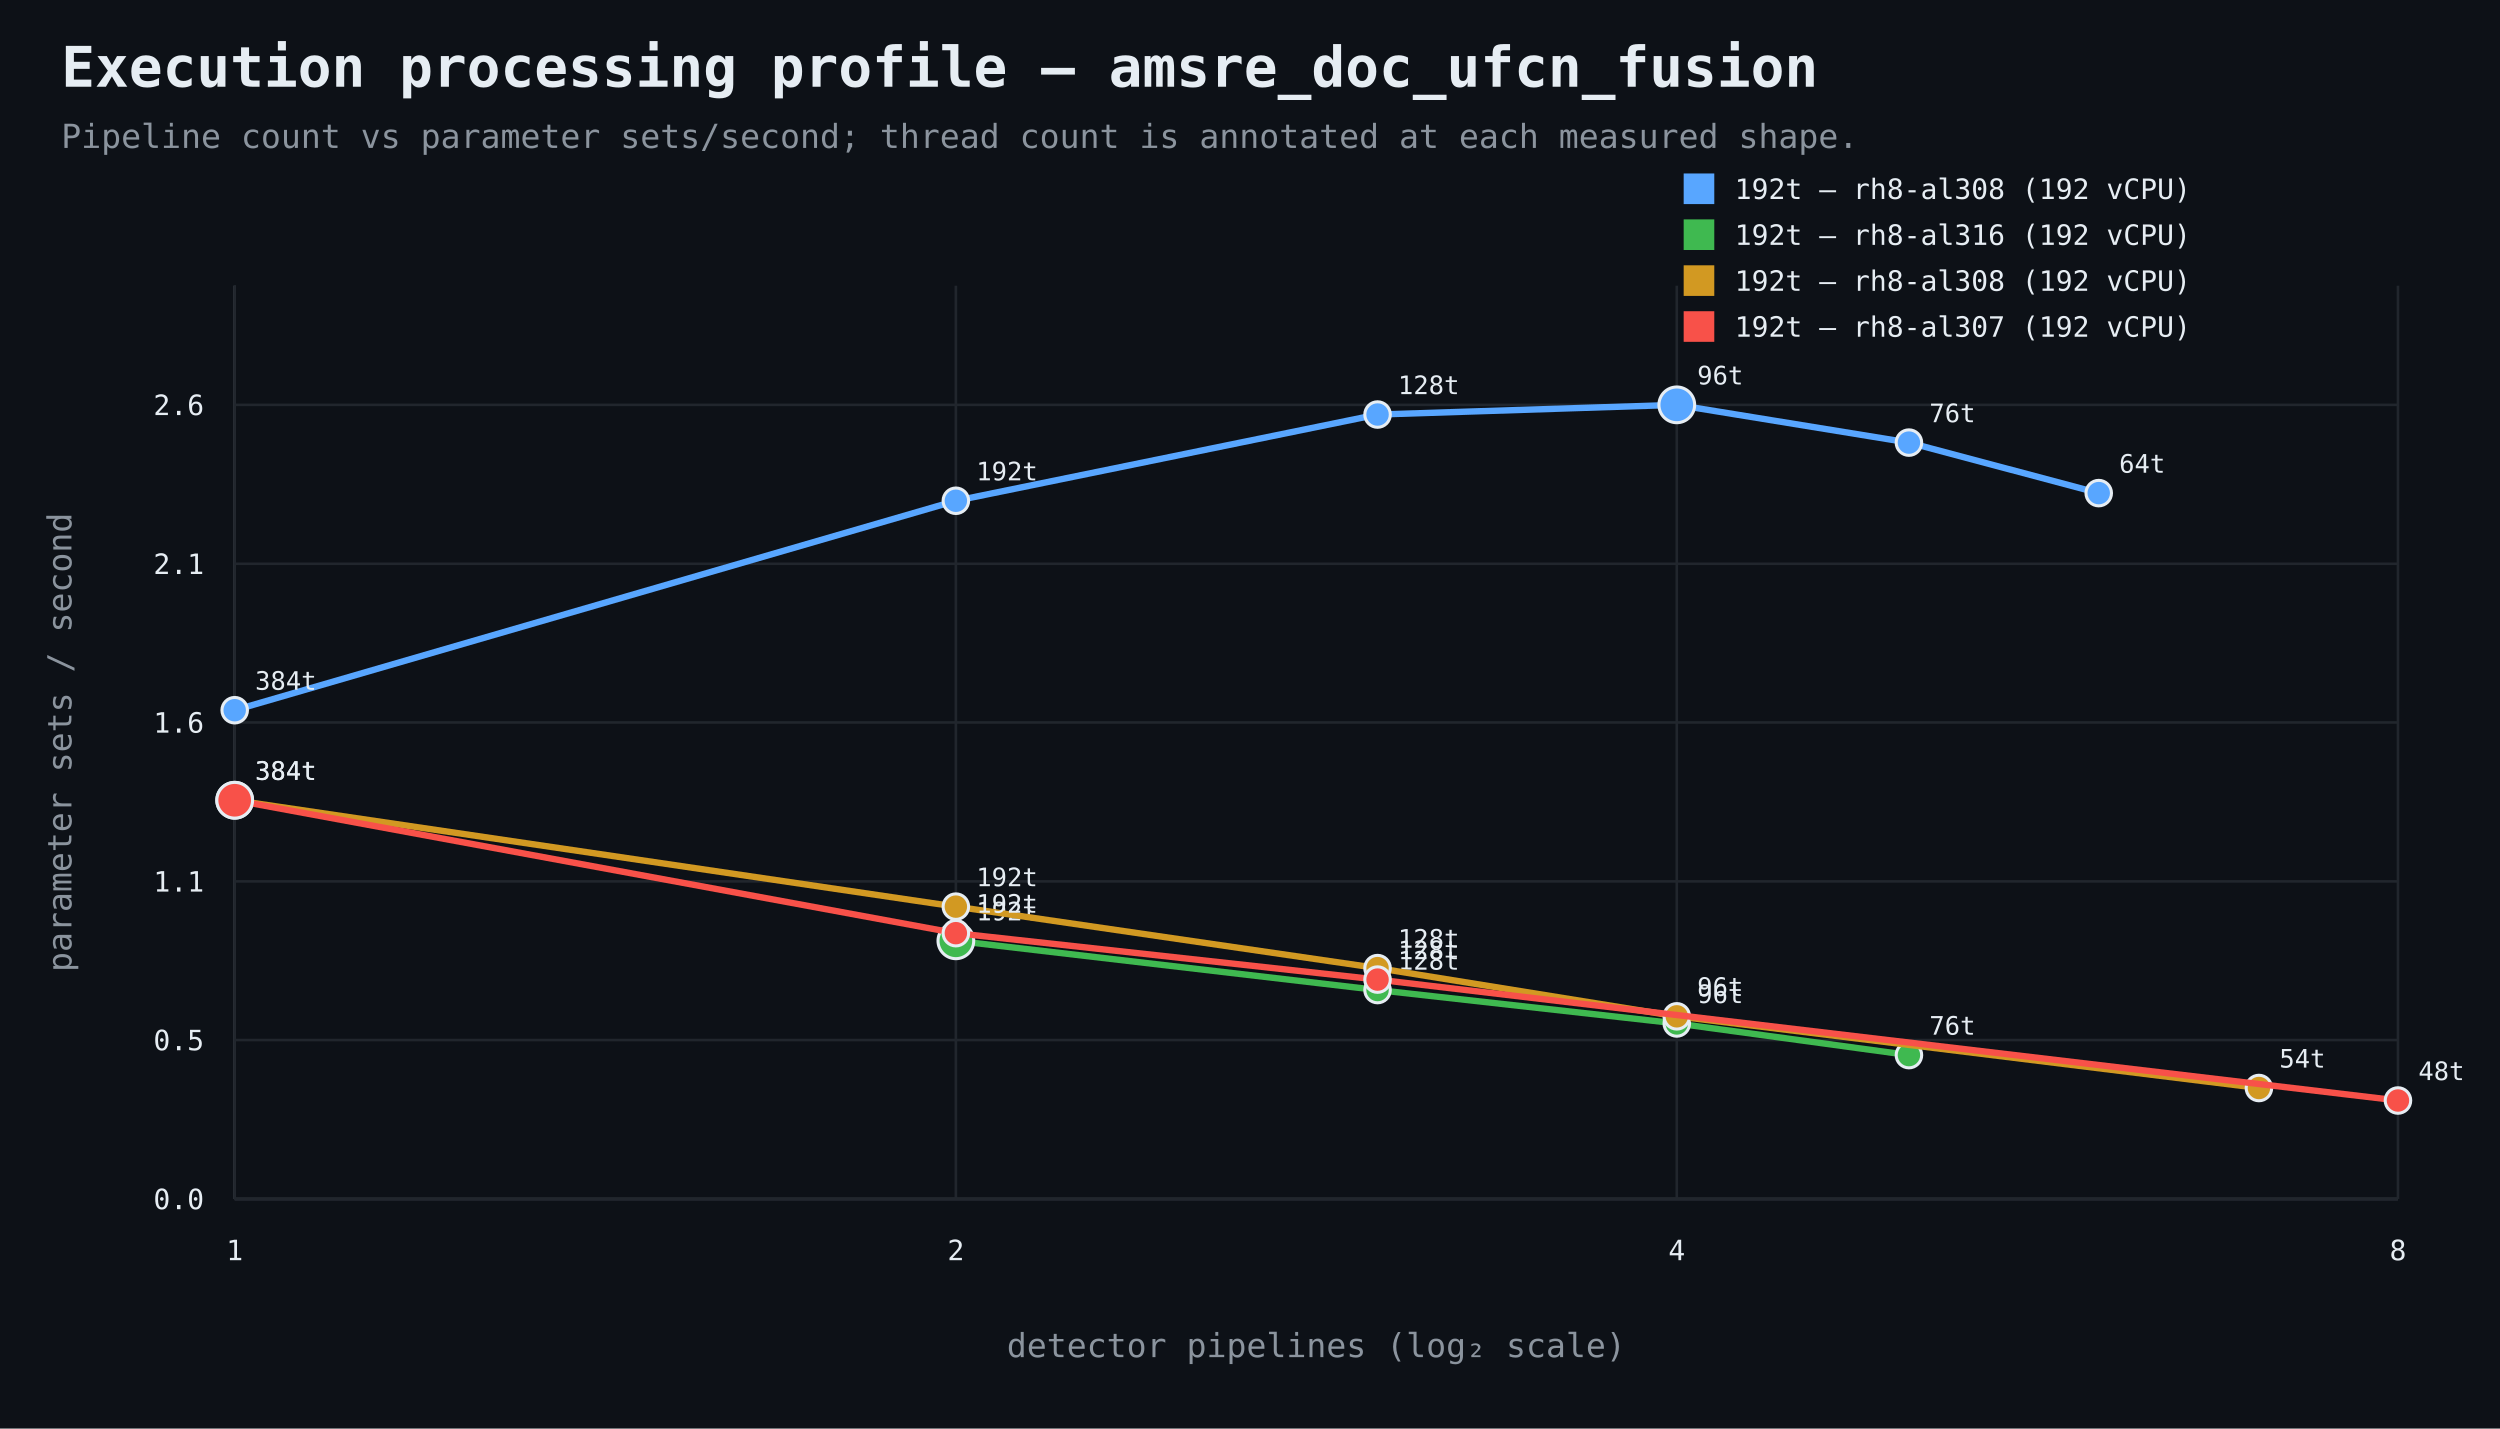
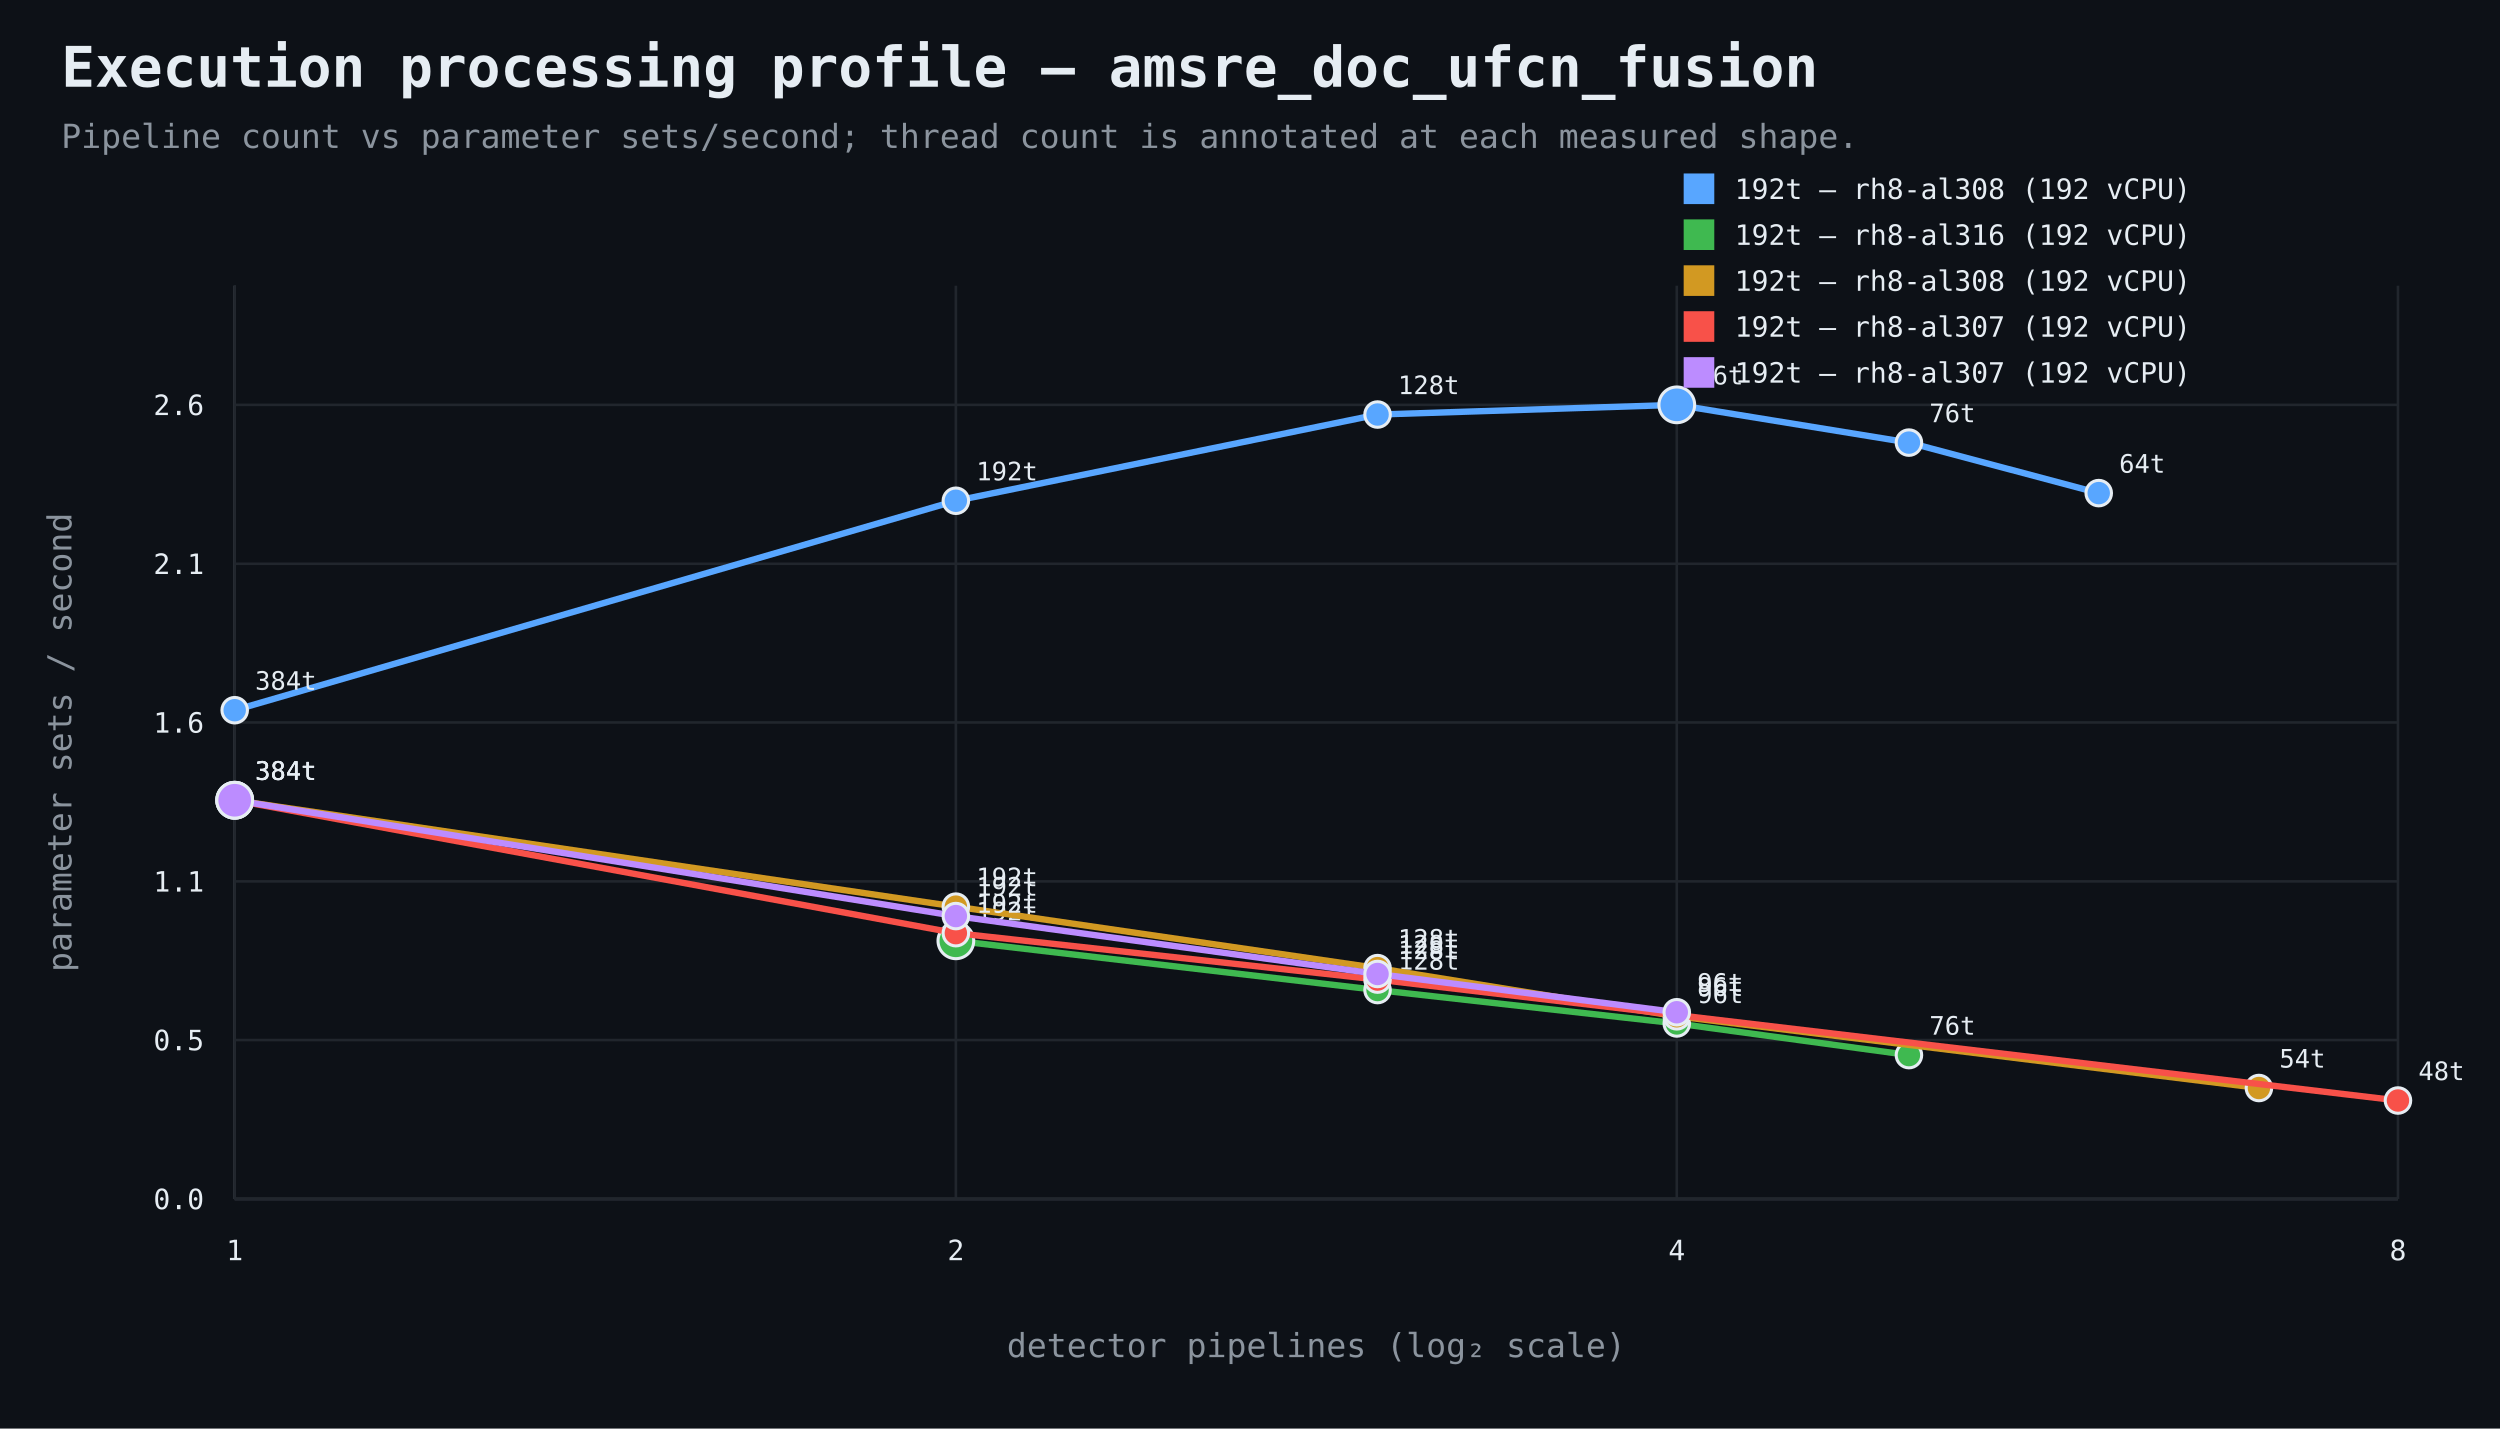
<svg xmlns="http://www.w3.org/2000/svg" width="980" height="560" viewBox="0 0 980 560">
  <rect width="100%" height="100%" fill="#0d1117" />
  <style>text{font-family:ui-monospace,SFMono-Regular,Consolas,monospace;fill:#e6edf3}.muted{fill:#8b949e}.axis{stroke:#484f58;stroke-width:1}.grid{stroke:#21262d;stroke-width:1}.point{stroke:#e6edf3;stroke-width:1.2}</style>
  <text x="24" y="34" font-size="22" font-weight="700">Execution processing profile — amsre_doc_ufcn_fusion</text>
  <text x="24" y="58" font-size="13" class="muted">Pipeline count vs parameter sets/second; thread count is annotated at each measured shape.</text>
  <line x1="92" y1="470" x2="940" y2="470" class="axis" />
  <line x1="92" y1="112" x2="92" y2="470" class="axis" />
  <line x1="92" y1="470.0" x2="940" y2="470.0" class="grid" />
  <text x="80" y="474.0" text-anchor="end" font-size="11">0.0</text>
  <line x1="92" y1="407.7" x2="940" y2="407.7" class="grid" />
  <text x="80" y="411.7" text-anchor="end" font-size="11">0.5</text>
  <line x1="92" y1="345.5" x2="940" y2="345.5" class="grid" />
  <text x="80" y="349.5" text-anchor="end" font-size="11">1.1</text>
  <line x1="92" y1="283.2" x2="940" y2="283.2" class="grid" />
  <text x="80" y="287.2" text-anchor="end" font-size="11">1.6</text>
  <line x1="92" y1="221.0" x2="940" y2="221.0" class="grid" />
  <text x="80" y="225.0" text-anchor="end" font-size="11">2.1</text>
  <line x1="92" y1="158.7" x2="940" y2="158.7" class="grid" />
  <text x="80" y="162.7" text-anchor="end" font-size="11">2.6</text>
  <line x1="92.0" y1="112" x2="92.0" y2="470" class="grid" />
  <text x="92.0" y="494" text-anchor="middle" font-size="11">1</text>
  <line x1="374.7" y1="112" x2="374.7" y2="470" class="grid" />
  <text x="374.7" y="494" text-anchor="middle" font-size="11">2</text>
  <line x1="657.3" y1="112" x2="657.3" y2="470" class="grid" />
  <text x="657.3" y="494" text-anchor="middle" font-size="11">4</text>
  <line x1="940.0" y1="112" x2="940.0" y2="470" class="grid" />
  <text x="940.0" y="494" text-anchor="middle" font-size="11">8</text>
  <text x="516.0" y="532" text-anchor="middle" font-size="13" class="muted">detector pipelines (log₂ scale)</text>
  <text x="28" y="291.0" text-anchor="middle" font-size="13" class="muted" transform="rotate(-90 28 291.0)">parameter sets / second</text>
  <path d="M 92.0 278.4 L 374.7 196.3 L 540.0 162.5 L 657.3 158.7 L 748.3 173.5 L 822.7 193.3" fill="none" stroke="#58a6ff" stroke-width="2.5" />
  <circle cx="92.0" cy="278.4" r="5" fill="#58a6ff" class="point" />
  <text x="100.0" y="270.4" text-anchor="start" font-size="10">384t</text>
  <circle cx="374.7" cy="196.3" r="5" fill="#58a6ff" class="point" />
  <text x="382.7" y="188.3" text-anchor="start" font-size="10">192t</text>
  <circle cx="540.0" cy="162.5" r="5" fill="#58a6ff" class="point" />
  <text x="548.0" y="154.5" text-anchor="start" font-size="10">128t</text>
  <circle cx="657.3" cy="158.7" r="7" fill="#58a6ff" class="point" />
  <text x="665.3" y="150.7" text-anchor="start" font-size="10">96t</text>
  <circle cx="748.3" cy="173.5" r="5" fill="#58a6ff" class="point" />
  <text x="756.3" y="165.5" text-anchor="start" font-size="10">76t</text>
  <circle cx="822.7" cy="193.3" r="5" fill="#58a6ff" class="point" />
  <text x="830.7" y="185.3" text-anchor="start" font-size="10">64t</text>
  <rect x="660" y="68" width="12" height="12" fill="#58a6ff" />
  <text x="680" y="78" font-size="11">192t — rh8-al308 (192 vCPU)</text>
  <path d="M 374.7 368.8 L 540.0 388.1 L 657.3 401.2 L 748.3 413.6" fill="none" stroke="#3fb950" stroke-width="2.5" />
  <circle cx="374.7" cy="368.8" r="7" fill="#3fb950" class="point" />
  <text x="382.7" y="360.8" text-anchor="start" font-size="10">192t</text>
  <circle cx="540.0" cy="388.1" r="5" fill="#3fb950" class="point" />
  <text x="548.0" y="380.1" text-anchor="start" font-size="10">128t</text>
  <circle cx="657.3" cy="401.2" r="5" fill="#3fb950" class="point" />
  <text x="665.3" y="393.2" text-anchor="start" font-size="10">96t</text>
  <circle cx="748.3" cy="413.6" r="5" fill="#3fb950" class="point" />
  <text x="756.3" y="405.6" text-anchor="start" font-size="10">76t</text>
  <rect x="660" y="86" width="12" height="12" fill="#3fb950" />
  <text x="680" y="96" font-size="11">192t — rh8-al316 (192 vCPU)</text>
  <path d="M 92.0 313.7 L 374.7 355.4 L 540.0 379.5 L 657.3 398.4 L 885.5 426.5" fill="none" stroke="#d29922" stroke-width="2.5" />
  <circle cx="92.0" cy="313.7" r="7" fill="#d29922" class="point" />
  <text x="100.0" y="305.7" text-anchor="start" font-size="10">384t</text>
  <circle cx="374.7" cy="355.4" r="5" fill="#d29922" class="point" />
  <text x="382.7" y="347.4" text-anchor="start" font-size="10">192t</text>
  <circle cx="540.0" cy="379.5" r="5" fill="#d29922" class="point" />
  <text x="548.0" y="371.5" text-anchor="start" font-size="10">128t</text>
  <circle cx="657.3" cy="398.4" r="5" fill="#d29922" class="point" />
  <text x="665.3" y="390.4" text-anchor="start" font-size="10">96t</text>
  <circle cx="885.5" cy="426.5" r="5" fill="#d29922" class="point" />
  <text x="893.5" y="418.5" text-anchor="start" font-size="10">54t</text>
  <rect x="660" y="104" width="12" height="12" fill="#d29922" />
  <text x="680" y="114" font-size="11">192t — rh8-al308 (192 vCPU)</text>
  <path d="M 92.0 313.7 L 374.7 365.8 L 540.0 384.0 L 940.0 431.4" fill="none" stroke="#f85149" stroke-width="2.5" />
  <circle cx="92.0" cy="313.7" r="7" fill="#f85149" class="point" />
  <text x="100.0" y="305.7" text-anchor="start" font-size="10">384t</text>
  <circle cx="374.7" cy="365.8" r="5" fill="#f85149" class="point" />
  <text x="382.7" y="357.8" text-anchor="start" font-size="10">192t</text>
  <circle cx="540.0" cy="384.0" r="5" fill="#f85149" class="point" />
  <text x="548.0" y="376.0" text-anchor="start" font-size="10">128t</text>
  <circle cx="940.0" cy="431.4" r="5" fill="#f85149" class="point" />
  <text x="948.0" y="423.4" text-anchor="start" font-size="10">48t</text>
  <rect x="660" y="122" width="12" height="12" fill="#f85149" />
  <text x="680" y="132" font-size="11">192t — rh8-al307 (192 vCPU)</text>
+   <path d="M 92.0 313.7 L 374.7 359.1 L 540.0 381.8 L 657.3 396.8" fill="none" stroke="#bc8cff" stroke-width="2.5" />
+   <circle cx="92.0" cy="313.7" r="7" fill="#bc8cff" class="point" />
+   <text x="100.0" y="305.7" text-anchor="start" font-size="10">384t</text>
+   <circle cx="374.7" cy="359.1" r="5" fill="#bc8cff" class="point" />
+   <text x="382.7" y="351.1" text-anchor="start" font-size="10">192t</text>
+   <circle cx="540.0" cy="381.8" r="5" fill="#bc8cff" class="point" />
+   <text x="548.0" y="373.8" text-anchor="start" font-size="10">128t</text>
+   <circle cx="657.3" cy="396.8" r="5" fill="#bc8cff" class="point" />
+   <text x="665.3" y="388.8" text-anchor="start" font-size="10">96t</text>
+   <rect x="660" y="140" width="12" height="12" fill="#bc8cff" />
+   <text x="680" y="150" font-size="11">192t — rh8-al307 (192 vCPU)</text>
</svg>
